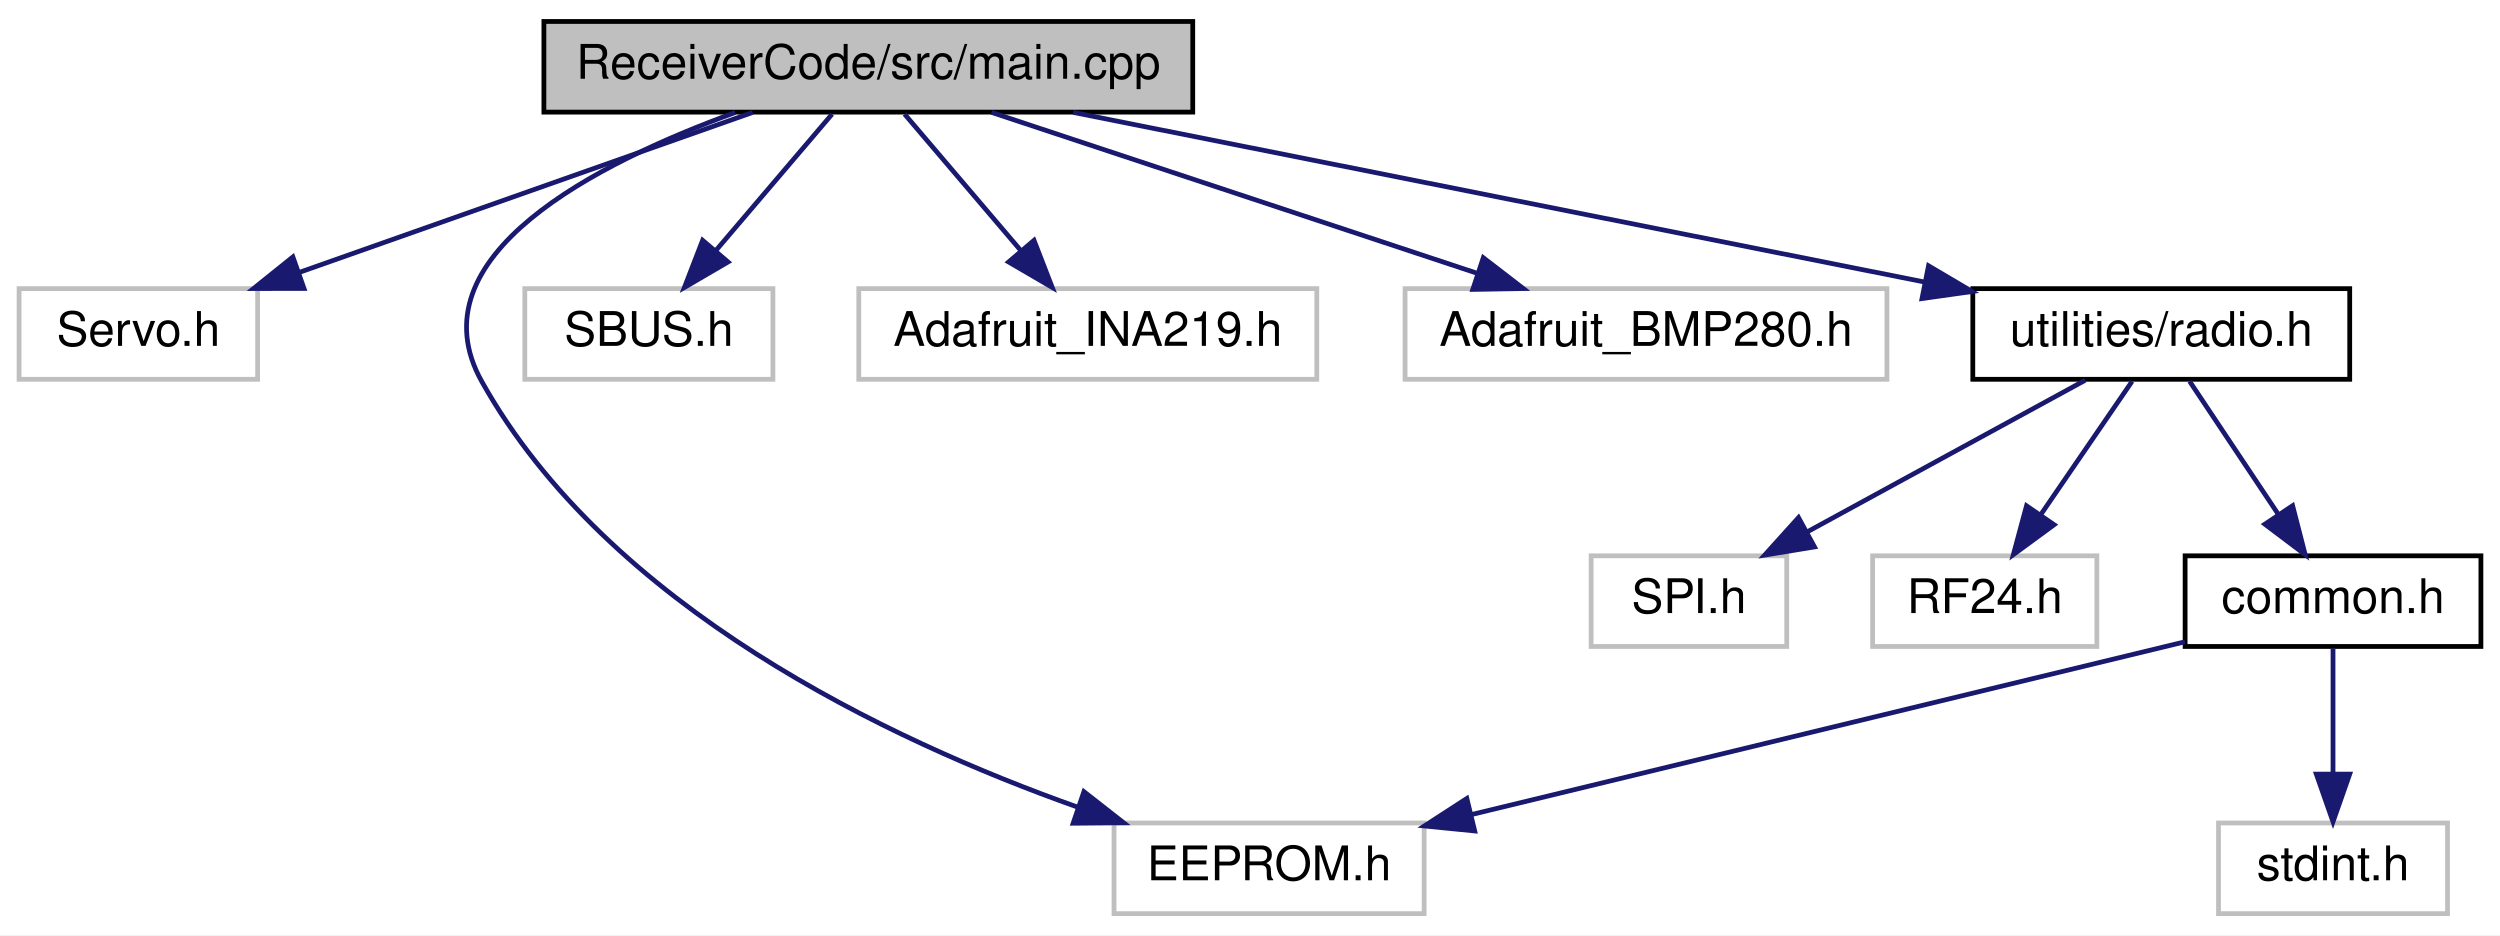
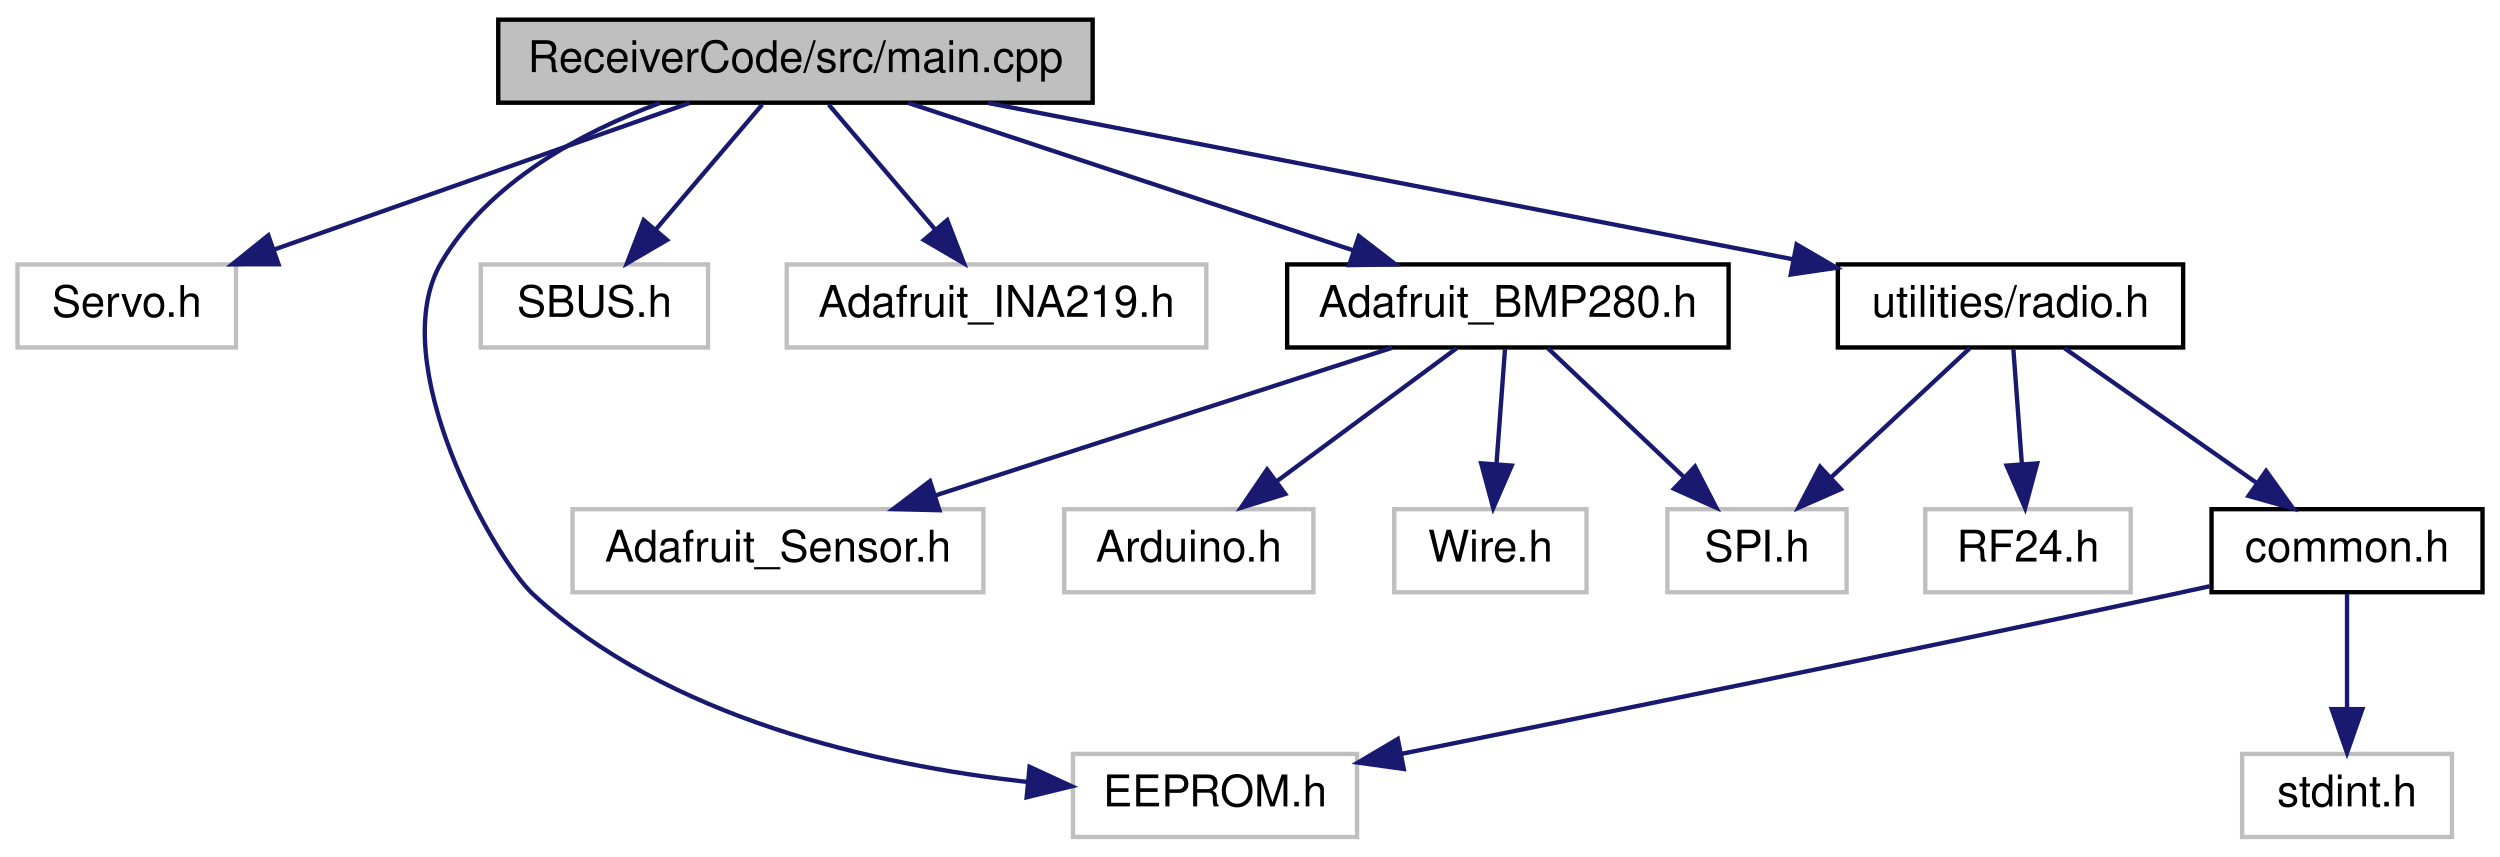
- <svg xmlns="http://www.w3.org/2000/svg" xmlns:xlink="http://www.w3.org/1999/xlink" width="524pt" height="196pt" viewBox="0.00 0.00 524.00 196.00">
+ <svg xmlns="http://www.w3.org/2000/svg" xmlns:xlink="http://www.w3.org/1999/xlink" width="572pt" height="196pt" viewBox="0.00 0.00 572.00 196.00">
  <g id="graph0" class="graph" transform="scale(1 1) rotate(0) translate(4 192)">
-     <polygon fill="white" stroke="transparent" points="-4,4 -4,-192 520,-192 520,4 -4,4" />
+     <polygon fill="white" stroke="transparent" points="-4,4 -4,-192 568,-192 568,4 -4,4" />
    <g id="node1" class="node">
      <g id="a_node1">
        <a xlink:title=" ">
          <polygon fill="#bfbfbf" stroke="black" points="110,-168.5 110,-187.5 246,-187.5 246,-168.5 110,-168.5" />
          <text text-anchor="middle" x="178" y="-175.5" font-family="Helvetica,sans-Serif" font-size="10.00">ReceiverCode/src/main.cpp</text>
        </a>
      </g>
    </g>
    <g id="node2" class="node">
      <g id="a_node2">
        <a xlink:title=" ">
          <polygon fill="white" stroke="#bfbfbf" points="0,-112.5 0,-131.5 50,-131.5 50,-112.5 0,-112.5" />
          <text text-anchor="middle" x="25" y="-119.5" font-family="Helvetica,sans-Serif" font-size="10.00">Servo.h</text>
        </a>
      </g>
    </g>
    <g id="edge1" class="edge">
      <path fill="none" stroke="midnightblue" d="M153.76,-168.44C128.13,-159.4 87.51,-145.06 58.76,-134.92" />
      <polygon fill="midnightblue" stroke="midnightblue" points="59.72,-131.54 49.13,-131.52 57.39,-138.15 59.72,-131.54" />
    </g>
    <g id="node3" class="node">
      <g id="a_node3">
        <a xlink:title=" ">
-           <polygon fill="white" stroke="#bfbfbf" points="229.5,-0.5 229.5,-19.5 294.5,-19.5 294.5,-0.5 229.5,-0.5" />
-           <text text-anchor="middle" x="262" y="-7.5" font-family="Helvetica,sans-Serif" font-size="10.00">EEPROM.h</text>
+           <polygon fill="white" stroke="#bfbfbf" points="241.5,-0.5 241.5,-19.5 306.5,-19.5 306.5,-0.5 241.5,-0.5" />
+           <text text-anchor="middle" x="274" y="-7.5" font-family="Helvetica,sans-Serif" font-size="10.00">EEPROM.h</text>
        </a>
      </g>
    </g>
    <g id="edge2" class="edge">
-       <path fill="none" stroke="midnightblue" d="M150.1,-168.42C121.24,-157.93 82.28,-138.27 97,-112 123.49,-64.73 182.12,-36.93 221.86,-22.83" />
-       <polygon fill="midnightblue" stroke="midnightblue" points="223.19,-26.07 231.53,-19.54 220.93,-19.45 223.19,-26.07" />
+       <path fill="none" stroke="midnightblue" d="M146.98,-168.44C128.97,-161.69 107.77,-150.3 97,-132 83.62,-109.26 109.1,-64.23 118,-56 148.75,-27.55 196.38,-16.97 230.92,-13.1" />
+       <polygon fill="midnightblue" stroke="midnightblue" points="231.57,-16.55 241.19,-12.1 230.9,-9.58 231.57,-16.55" />
    </g>
    <g id="node4" class="node">
      <g id="a_node4">
        <a xlink:title=" ">
          <polygon fill="white" stroke="#bfbfbf" points="106,-112.5 106,-131.5 158,-131.5 158,-112.5 106,-112.5" />
          <text text-anchor="middle" x="132" y="-119.5" font-family="Helvetica,sans-Serif" font-size="10.00">SBUS.h</text>
        </a>
      </g>
    </g>
    <g id="edge3" class="edge">
      <path fill="none" stroke="midnightblue" d="M170.4,-168.08C163.77,-160.3 153.98,-148.8 145.94,-139.37" />
      <polygon fill="midnightblue" stroke="midnightblue" points="148.6,-137.09 139.45,-131.75 143.27,-141.63 148.6,-137.09" />
    </g>
    <g id="node5" class="node">
      <g id="a_node5">
        <a xlink:title=" ">
          <polygon fill="white" stroke="#bfbfbf" points="176,-112.5 176,-131.5 272,-131.5 272,-112.5 176,-112.5" />
          <text text-anchor="middle" x="224" y="-119.5" font-family="Helvetica,sans-Serif" font-size="10.00">Adafruit_INA219.h</text>
        </a>
      </g>
    </g>
    <g id="edge4" class="edge">
      <path fill="none" stroke="midnightblue" d="M185.6,-168.08C192.23,-160.3 202.02,-148.8 210.06,-139.37" />
      <polygon fill="midnightblue" stroke="midnightblue" points="212.73,-141.63 216.55,-131.75 207.4,-137.09 212.73,-141.63" />
    </g>
    <g id="node6" class="node">
      <g id="a_node6">
-         <a xlink:title=" ">
-           <polygon fill="white" stroke="#bfbfbf" points="290.5,-112.5 290.5,-131.5 391.5,-131.5 391.5,-112.5 290.5,-112.5" />
+         <a xlink:href="_adafruit___b_m_p280_8h.html" target="_top" xlink:title=" ">
+           <polygon fill="white" stroke="black" points="290.5,-112.5 290.5,-131.5 391.5,-131.5 391.5,-112.5 290.5,-112.5" />
          <text text-anchor="middle" x="341" y="-119.5" font-family="Helvetica,sans-Serif" font-size="10.00">Adafruit_BMP280.h</text>
        </a>
      </g>
    </g>
    <g id="edge5" class="edge">
      <path fill="none" stroke="midnightblue" d="M203.83,-168.44C231.25,-159.36 274.78,-144.94 305.43,-134.78" />
      <polygon fill="midnightblue" stroke="midnightblue" points="306.9,-137.98 315.29,-131.52 304.7,-131.34 306.9,-137.98" />
    </g>
+     <g id="node11" class="node">
+       <g id="a_node11">
+         <a xlink:href="radio_8h.html" target="_top" xlink:title=" ">
+           <polygon fill="white" stroke="black" points="416.5,-112.5 416.5,-131.5 495.5,-131.5 495.5,-112.5 416.5,-112.5" />
+           <text text-anchor="middle" x="456" y="-119.5" font-family="Helvetica,sans-Serif" font-size="10.00">utilities/radio.h</text>
+         </a>
+       </g>
+     </g>
+     <g id="edge10" class="edge">
+       <path fill="none" stroke="midnightblue" d="M222.05,-168.44C272.14,-158.71 353.75,-142.86 406.14,-132.69" />
+       <polygon fill="midnightblue" stroke="midnightblue" points="407.06,-136.07 416.21,-130.73 405.73,-129.2 407.06,-136.07" />
+     </g>
    <g id="node7" class="node">
      <g id="a_node7">
-         <a xlink:href="radio_8h.html" target="_top" xlink:title=" ">
-           <polygon fill="white" stroke="black" points="409.5,-112.5 409.5,-131.5 488.5,-131.5 488.5,-112.5 409.5,-112.5" />
-           <text text-anchor="middle" x="449" y="-119.5" font-family="Helvetica,sans-Serif" font-size="10.00">utilities/radio.h</text>
+         <a xlink:title=" ">
+           <polygon fill="white" stroke="#bfbfbf" points="127,-56.5 127,-75.5 221,-75.5 221,-56.5 127,-56.5" />
+           <text text-anchor="middle" x="174" y="-63.5" font-family="Helvetica,sans-Serif" font-size="10.00">Adafruit_Sensor.h</text>
        </a>
      </g>
    </g>
    <g id="edge6" class="edge">
-       <path fill="none" stroke="midnightblue" d="M220.94,-168.44C269.49,-158.77 348.42,-143.04 399.51,-132.86" />
-       <polygon fill="midnightblue" stroke="midnightblue" points="400.22,-136.29 409.35,-130.9 398.85,-129.42 400.22,-136.29" />
+       <path fill="none" stroke="midnightblue" d="M314.54,-112.44C286.32,-103.32 241.46,-88.81 210.03,-78.65" />
+       <polygon fill="midnightblue" stroke="midnightblue" points="210.93,-75.26 200.34,-75.52 208.78,-81.92 210.93,-75.26" />
    </g>
    <g id="node8" class="node">
      <g id="a_node8">
        <a xlink:title=" ">
-           <polygon fill="white" stroke="#bfbfbf" points="329.5,-56.5 329.5,-75.5 370.5,-75.5 370.5,-56.5 329.5,-56.5" />
-           <text text-anchor="middle" x="350" y="-63.5" font-family="Helvetica,sans-Serif" font-size="10.00">SPI.h</text>
+           <polygon fill="white" stroke="#bfbfbf" points="239.5,-56.5 239.5,-75.5 296.5,-75.5 296.5,-56.5 239.5,-56.5" />
+           <text text-anchor="middle" x="268" y="-63.5" font-family="Helvetica,sans-Serif" font-size="10.00">Arduino.h</text>
        </a>
      </g>
    </g>
    <g id="edge7" class="edge">
-       <path fill="none" stroke="midnightblue" d="M433.09,-112.32C417.36,-103.74 393.06,-90.49 374.79,-80.52" />
-       <polygon fill="midnightblue" stroke="midnightblue" points="376.32,-77.37 365.87,-75.65 372.97,-83.52 376.32,-77.37" />
+       <path fill="none" stroke="midnightblue" d="M329.27,-112.32C318.16,-104.11 301.26,-91.6 288.02,-81.81" />
+       <polygon fill="midnightblue" stroke="midnightblue" points="290.06,-78.97 279.94,-75.83 285.9,-84.59 290.06,-78.97" />
    </g>
    <g id="node9" class="node">
      <g id="a_node9">
        <a xlink:title=" ">
-           <polygon fill="white" stroke="#bfbfbf" points="388.5,-56.5 388.5,-75.5 435.5,-75.5 435.5,-56.5 388.5,-56.5" />
-           <text text-anchor="middle" x="412" y="-63.5" font-family="Helvetica,sans-Serif" font-size="10.00">RF24.h</text>
+           <polygon fill="white" stroke="#bfbfbf" points="377.5,-56.5 377.5,-75.5 418.5,-75.5 418.5,-56.5 377.5,-56.5" />
+           <text text-anchor="middle" x="398" y="-63.5" font-family="Helvetica,sans-Serif" font-size="10.00">SPI.h</text>
        </a>
      </g>
    </g>
    <g id="edge8" class="edge">
-       <path fill="none" stroke="midnightblue" d="M442.89,-112.08C437.72,-104.53 430.15,-93.49 423.81,-84.23" />
-       <polygon fill="midnightblue" stroke="midnightblue" points="426.54,-82.02 418,-75.75 420.76,-85.98 426.54,-82.02" />
+       <path fill="none" stroke="midnightblue" d="M350.16,-112.32C358.5,-104.42 371.03,-92.55 381.18,-82.94" />
+       <polygon fill="midnightblue" stroke="midnightblue" points="383.82,-85.25 388.68,-75.83 379.01,-80.17 383.82,-85.25" />
    </g>
    <g id="node10" class="node">
      <g id="a_node10">
-         <a xlink:href="common_8h.html" target="_top" xlink:title=" ">
-           <polygon fill="white" stroke="black" points="454,-56.5 454,-75.5 516,-75.5 516,-56.5 454,-56.5" />
-           <text text-anchor="middle" x="485" y="-63.5" font-family="Helvetica,sans-Serif" font-size="10.00">common.h</text>
+         <a xlink:title=" ">
+           <polygon fill="white" stroke="#bfbfbf" points="315,-56.5 315,-75.5 359,-75.5 359,-56.5 315,-56.5" />
+           <text text-anchor="middle" x="337" y="-63.5" font-family="Helvetica,sans-Serif" font-size="10.00">Wire.h</text>
        </a>
      </g>
    </g>
    <g id="edge9" class="edge">
-       <path fill="none" stroke="midnightblue" d="M454.94,-112.08C459.98,-104.53 467.34,-93.49 473.51,-84.23" />
-       <polygon fill="midnightblue" stroke="midnightblue" points="476.53,-86.01 479.17,-75.75 470.71,-82.13 476.53,-86.01" />
+       <path fill="none" stroke="midnightblue" d="M340.34,-112.08C339.82,-105.01 339.06,-94.86 338.41,-85.99" />
+       <polygon fill="midnightblue" stroke="midnightblue" points="341.88,-85.47 337.65,-75.75 334.9,-85.98 341.88,-85.47" />
    </g>
    <g id="edge11" class="edge">
-       <path fill="none" stroke="midnightblue" d="M453.99,-57.49C415.02,-48.05 347.96,-31.82 304.3,-21.24" />
-       <polygon fill="midnightblue" stroke="midnightblue" points="305.1,-17.83 294.55,-18.88 303.45,-24.64 305.1,-17.83" />
+       <path fill="none" stroke="midnightblue" d="M446.68,-112.32C438.11,-104.34 425.19,-92.31 414.81,-82.65" />
+       <polygon fill="midnightblue" stroke="midnightblue" points="417.19,-80.09 407.49,-75.83 412.42,-85.21 417.19,-80.09" />
    </g>
-     <g id="node11" class="node">
-       <g id="a_node11">
+     <g id="node12" class="node">
+       <g id="a_node12">
        <a xlink:title=" ">
-           <polygon fill="white" stroke="#bfbfbf" points="461,-0.5 461,-19.5 509,-19.5 509,-0.5 461,-0.5" />
-           <text text-anchor="middle" x="485" y="-7.5" font-family="Helvetica,sans-Serif" font-size="10.00">stdint.h</text>
+           <polygon fill="white" stroke="#bfbfbf" points="436.5,-56.5 436.5,-75.5 483.5,-75.5 483.5,-56.5 436.5,-56.5" />
+           <text text-anchor="middle" x="460" y="-63.5" font-family="Helvetica,sans-Serif" font-size="10.00">RF24.h</text>
        </a>
      </g>
    </g>
-     <g id="edge10" class="edge">
-       <path fill="none" stroke="midnightblue" d="M485,-56.08C485,-49.01 485,-38.86 485,-29.99" />
-       <polygon fill="midnightblue" stroke="midnightblue" points="488.5,-29.75 485,-19.75 481.5,-29.75 488.5,-29.75" />
+     <g id="edge12" class="edge">
+       <path fill="none" stroke="midnightblue" d="M456.66,-112.08C457.18,-105.01 457.94,-94.86 458.59,-85.99" />
+       <polygon fill="midnightblue" stroke="midnightblue" points="462.1,-85.98 459.35,-75.75 455.12,-85.47 462.1,-85.98" />
+     </g>
+     <g id="node13" class="node">
+       <g id="a_node13">
+         <a xlink:href="common_8h.html" target="_top" xlink:title=" ">
+           <polygon fill="white" stroke="black" points="502,-56.5 502,-75.5 564,-75.5 564,-56.5 502,-56.5" />
+           <text text-anchor="middle" x="533" y="-63.5" font-family="Helvetica,sans-Serif" font-size="10.00">common.h</text>
+         </a>
+       </g>
+     </g>
+     <g id="edge13" class="edge">
+       <path fill="none" stroke="midnightblue" d="M468.37,-112.32C480.16,-104.06 498.13,-91.45 512.14,-81.63" />
+       <polygon fill="midnightblue" stroke="midnightblue" points="514.48,-84.26 520.66,-75.65 510.46,-78.53 514.48,-84.26" />
+     </g>
+     <g id="edge15" class="edge">
+       <path fill="none" stroke="midnightblue" d="M501.57,-57.87C498.67,-57.23 495.78,-56.6 493,-56 431.74,-42.82 360.66,-28.37 316.5,-19.49" />
+       <polygon fill="midnightblue" stroke="midnightblue" points="317.18,-16.06 306.69,-17.52 315.81,-22.92 317.18,-16.06" />
+     </g>
+     <g id="node14" class="node">
+       <g id="a_node14">
+         <a xlink:title=" ">
+           <polygon fill="white" stroke="#bfbfbf" points="509,-0.5 509,-19.5 557,-19.5 557,-0.5 509,-0.5" />
+           <text text-anchor="middle" x="533" y="-7.5" font-family="Helvetica,sans-Serif" font-size="10.00">stdint.h</text>
+         </a>
+       </g>
+     </g>
+     <g id="edge14" class="edge">
+       <path fill="none" stroke="midnightblue" d="M533,-56.08C533,-49.01 533,-38.86 533,-29.99" />
+       <polygon fill="midnightblue" stroke="midnightblue" points="536.5,-29.75 533,-19.75 529.5,-29.75 536.5,-29.75" />
    </g>
  </g>
</svg>
